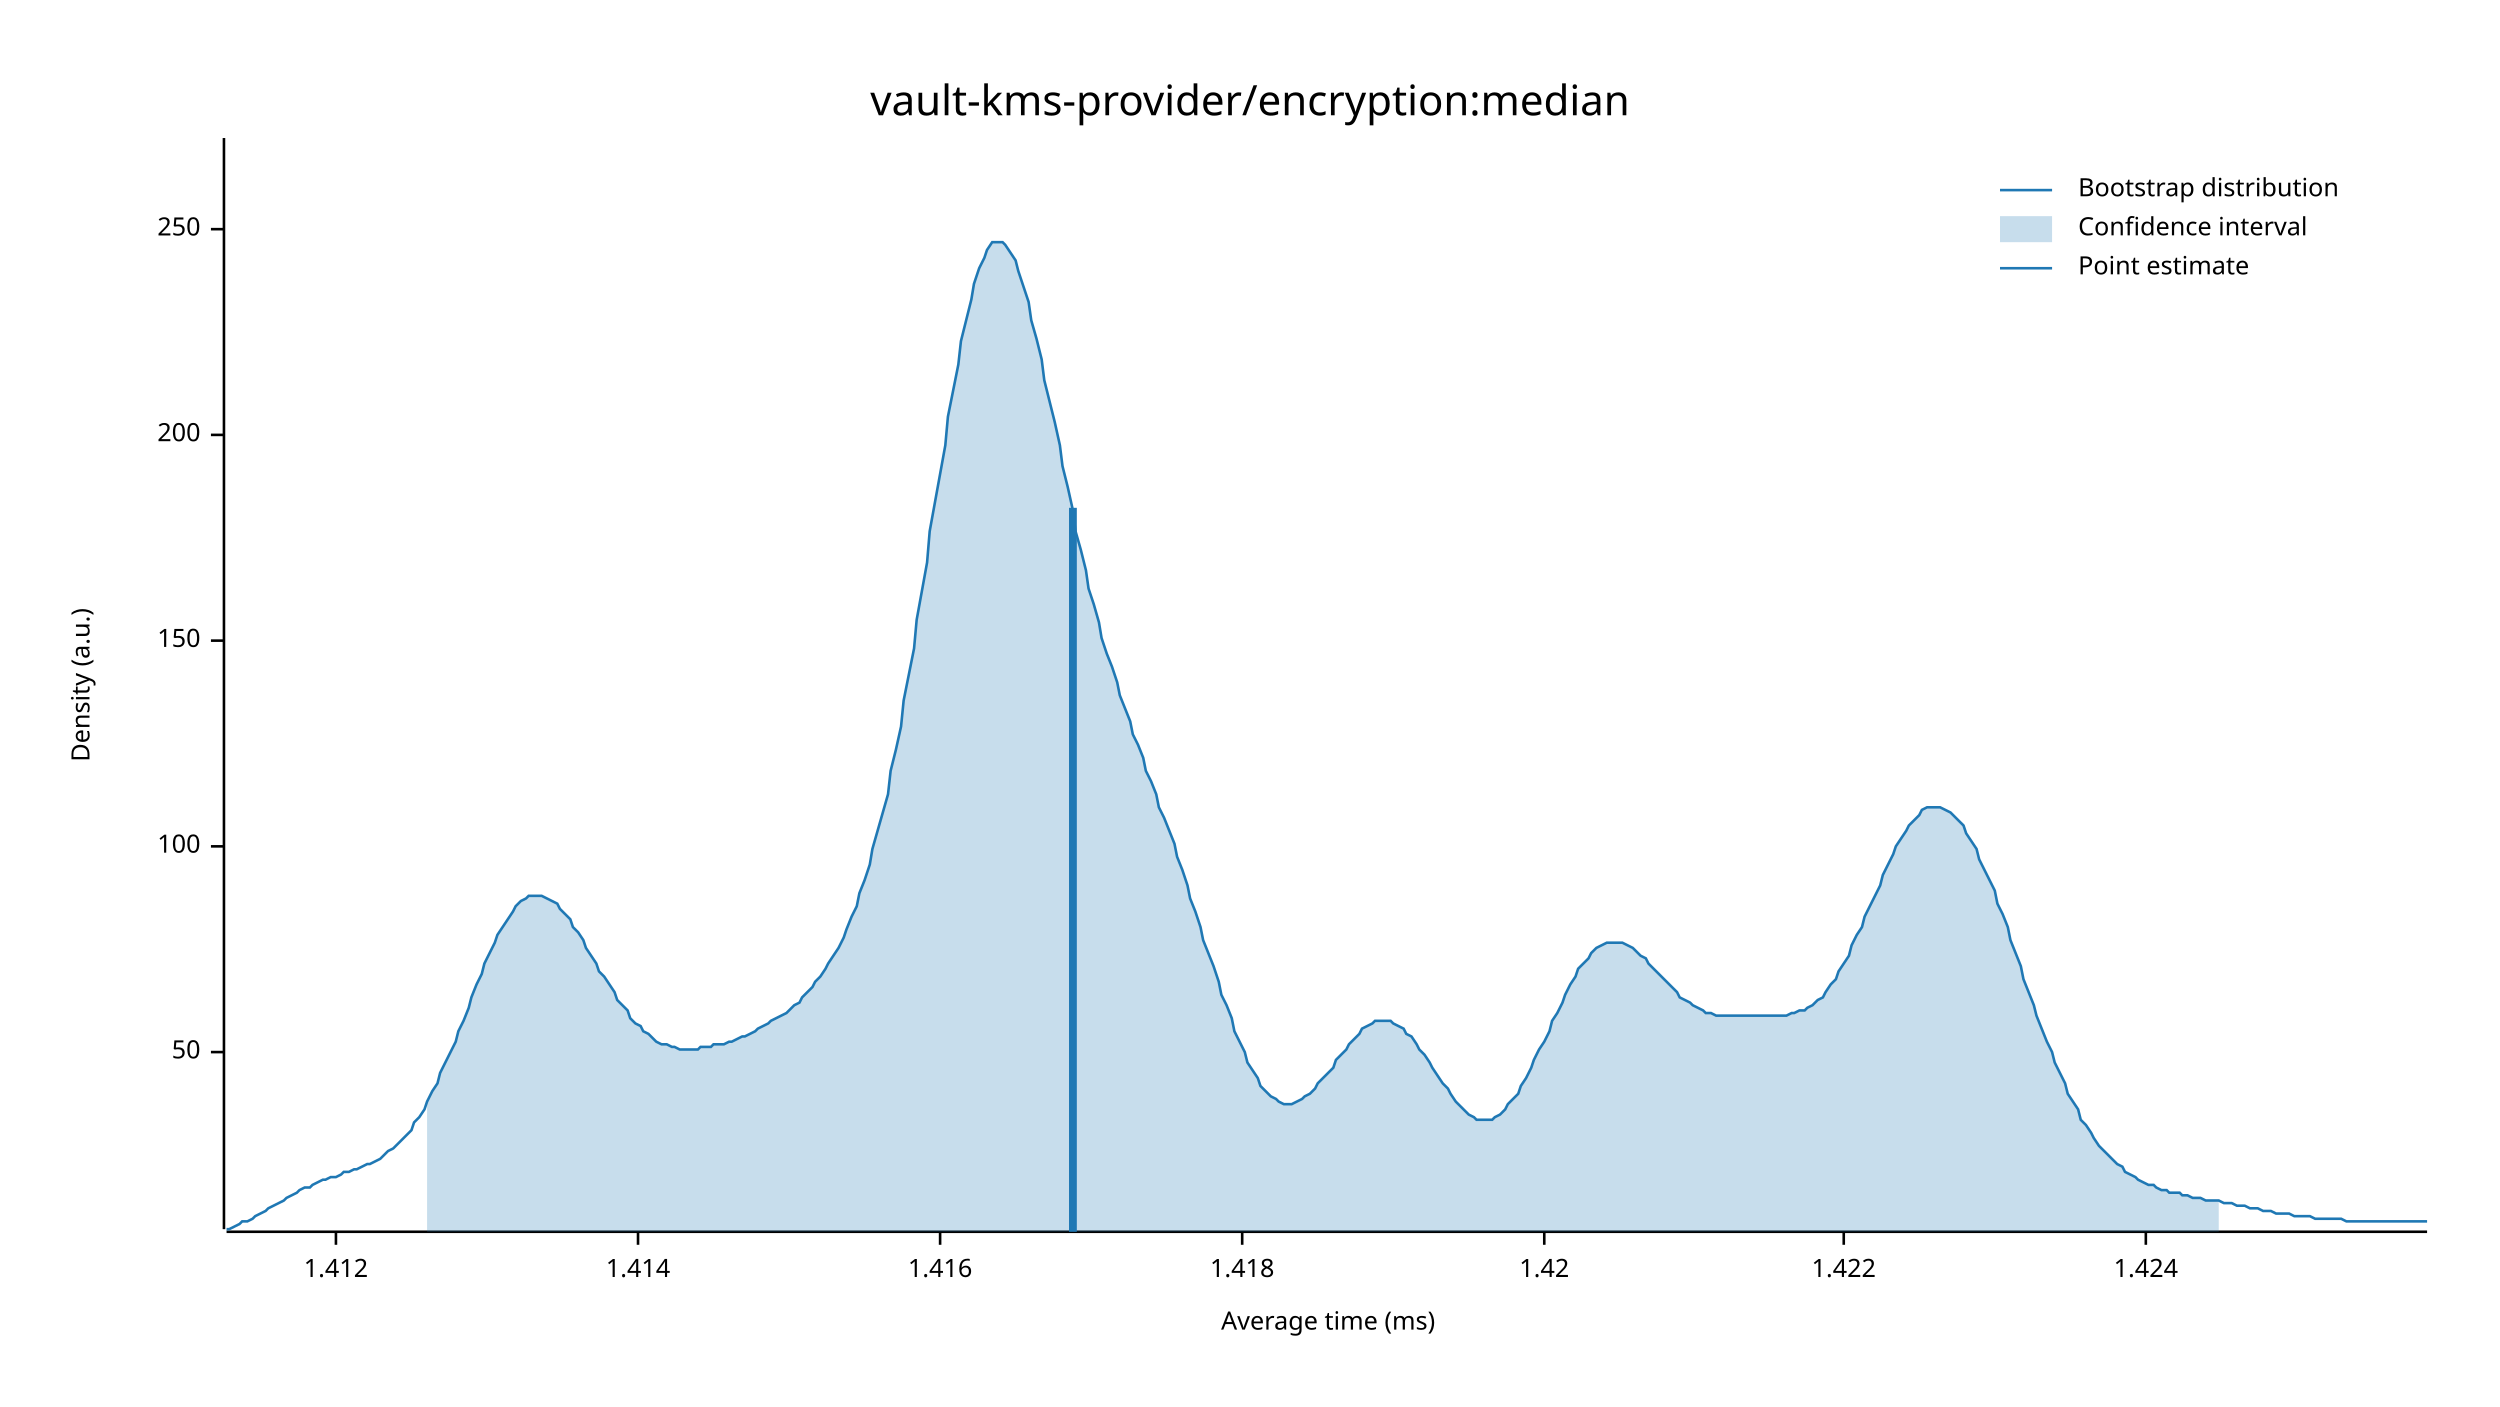
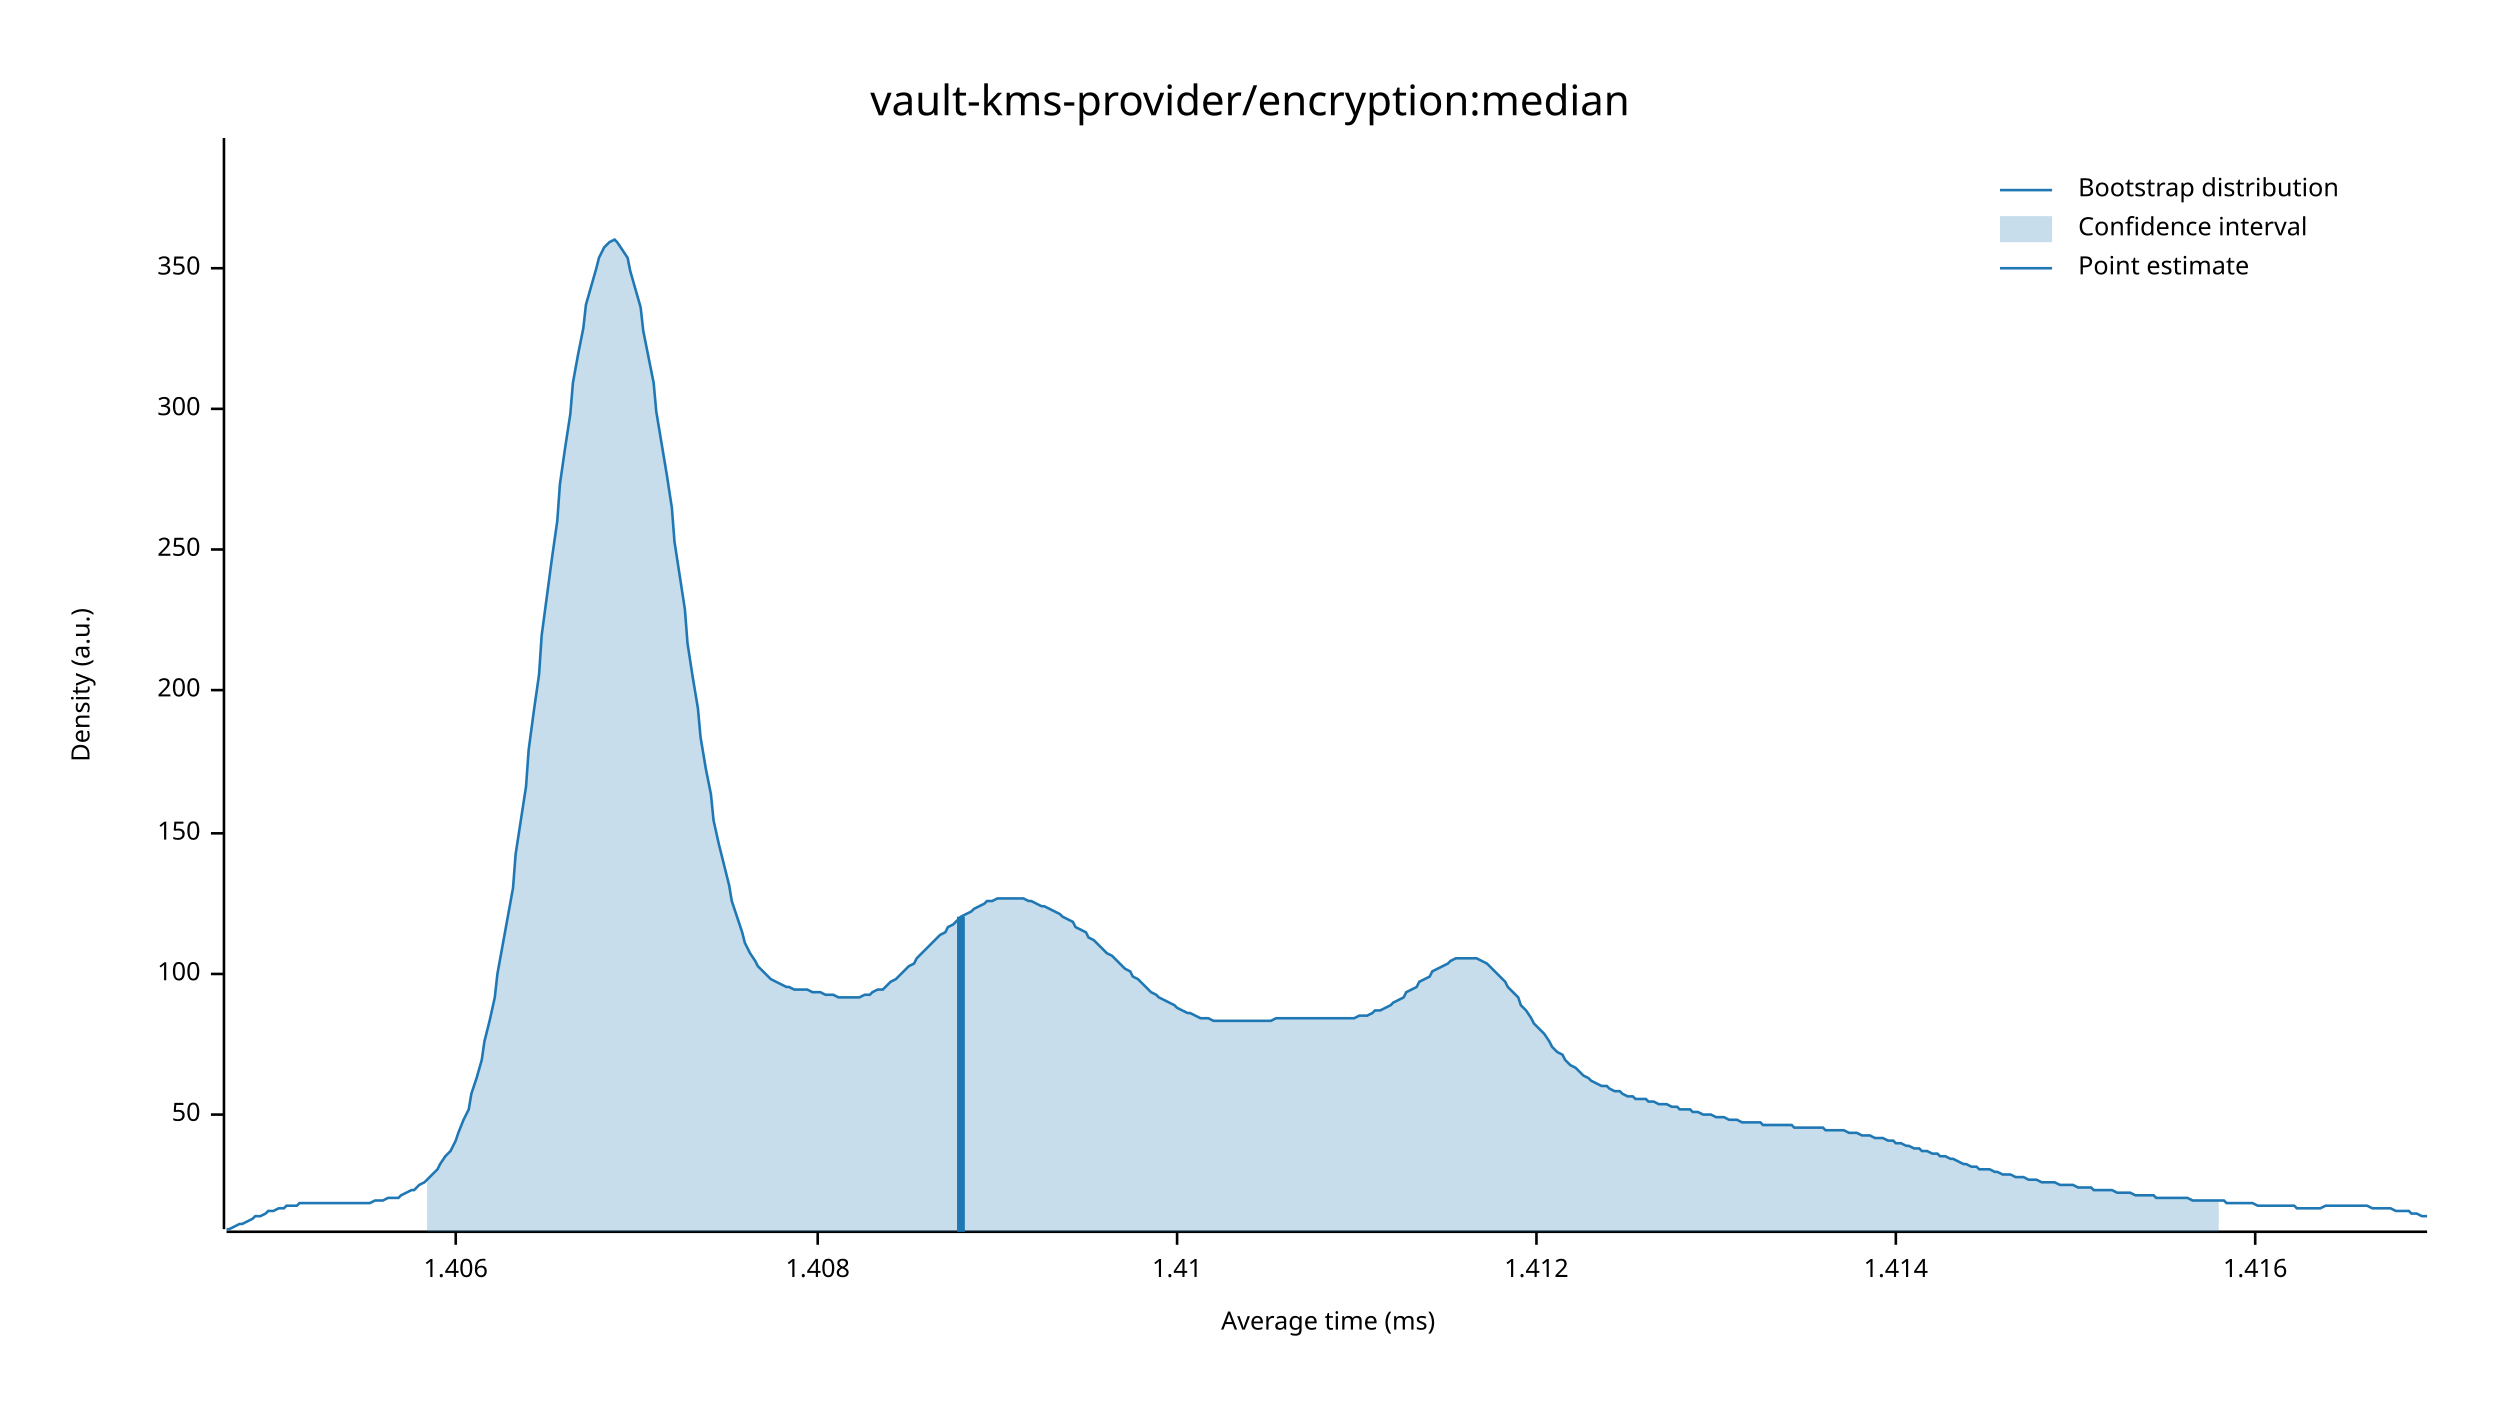
<svg xmlns="http://www.w3.org/2000/svg" width="960" height="540" viewBox="0 0 960 540">
  <text x="480" y="32" dy="0.76em" text-anchor="middle" font-family="sans-serif" font-size="16.129" opacity="1" fill="#000000">
vault-kms-provider/encryption:median
</text>
  <text x="27" y="263" dy="0.76em" text-anchor="middle" font-family="sans-serif" font-size="9.677" opacity="1" fill="#000000" transform="rotate(270, 27, 263)">
Density (a.u.)
</text>
  <text x="510" y="513" dy="-0.5ex" text-anchor="middle" font-family="sans-serif" font-size="9.677" opacity="1" fill="#000000">
Average time (ms)
</text>
  <polyline fill="none" opacity="1" stroke="#000000" stroke-width="1" points="86,53 86,472 " />
-   <text x="77" y="404" dy="0.5ex" text-anchor="end" font-family="sans-serif" font-size="9.677" opacity="1" fill="#000000">
+   <text x="77" y="428" dy="0.5ex" text-anchor="end" font-family="sans-serif" font-size="9.677" opacity="1" fill="#000000">
50
</text>
-   <polyline fill="none" opacity="1" stroke="#000000" stroke-width="1" points="81,404 86,404 " />
-   <text x="77" y="325" dy="0.5ex" text-anchor="end" font-family="sans-serif" font-size="9.677" opacity="1" fill="#000000">
+   <polyline fill="none" opacity="1" stroke="#000000" stroke-width="1" points="81,428 86,428 " />
+   <text x="77" y="374" dy="0.5ex" text-anchor="end" font-family="sans-serif" font-size="9.677" opacity="1" fill="#000000">
100
</text>
-   <polyline fill="none" opacity="1" stroke="#000000" stroke-width="1" points="81,325 86,325 " />
-   <text x="77" y="246" dy="0.5ex" text-anchor="end" font-family="sans-serif" font-size="9.677" opacity="1" fill="#000000">
+   <polyline fill="none" opacity="1" stroke="#000000" stroke-width="1" points="81,374 86,374 " />
+   <text x="77" y="320" dy="0.5ex" text-anchor="end" font-family="sans-serif" font-size="9.677" opacity="1" fill="#000000">
150
</text>
-   <polyline fill="none" opacity="1" stroke="#000000" stroke-width="1" points="81,246 86,246 " />
-   <text x="77" y="167" dy="0.5ex" text-anchor="end" font-family="sans-serif" font-size="9.677" opacity="1" fill="#000000">
+   <polyline fill="none" opacity="1" stroke="#000000" stroke-width="1" points="81,320 86,320 " />
+   <text x="77" y="265" dy="0.5ex" text-anchor="end" font-family="sans-serif" font-size="9.677" opacity="1" fill="#000000">
200
</text>
-   <polyline fill="none" opacity="1" stroke="#000000" stroke-width="1" points="81,167 86,167 " />
-   <text x="77" y="88" dy="0.5ex" text-anchor="end" font-family="sans-serif" font-size="9.677" opacity="1" fill="#000000">
+   <polyline fill="none" opacity="1" stroke="#000000" stroke-width="1" points="81,265 86,265 " />
+   <text x="77" y="211" dy="0.5ex" text-anchor="end" font-family="sans-serif" font-size="9.677" opacity="1" fill="#000000">
250
</text>
-   <polyline fill="none" opacity="1" stroke="#000000" stroke-width="1" points="81,88 86,88 " />
+   <polyline fill="none" opacity="1" stroke="#000000" stroke-width="1" points="81,211 86,211 " />
+   <text x="77" y="157" dy="0.5ex" text-anchor="end" font-family="sans-serif" font-size="9.677" opacity="1" fill="#000000">
+ 300
+ </text>
+   <polyline fill="none" opacity="1" stroke="#000000" stroke-width="1" points="81,157 86,157 " />
+   <text x="77" y="103" dy="0.5ex" text-anchor="end" font-family="sans-serif" font-size="9.677" opacity="1" fill="#000000">
+ 350
+ </text>
+   <polyline fill="none" opacity="1" stroke="#000000" stroke-width="1" points="81,103 86,103 " />
  <polyline fill="none" opacity="1" stroke="#000000" stroke-width="1" points="87,473 932,473 " />
-   <text x="129" y="483" dy="0.76em" text-anchor="middle" font-family="sans-serif" font-size="9.677" opacity="1" fill="#000000">
+   <text x="175" y="483" dy="0.76em" text-anchor="middle" font-family="sans-serif" font-size="9.677" opacity="1" fill="#000000">
+ 1.406
+ </text>
+   <polyline fill="none" opacity="1" stroke="#000000" stroke-width="1" points="175,473 175,478 " />
+   <text x="314" y="483" dy="0.76em" text-anchor="middle" font-family="sans-serif" font-size="9.677" opacity="1" fill="#000000">
+ 1.408
+ </text>
+   <polyline fill="none" opacity="1" stroke="#000000" stroke-width="1" points="314,473 314,478 " />
+   <text x="452" y="483" dy="0.76em" text-anchor="middle" font-family="sans-serif" font-size="9.677" opacity="1" fill="#000000">
+ 1.41
+ </text>
+   <polyline fill="none" opacity="1" stroke="#000000" stroke-width="1" points="452,473 452,478 " />
+   <text x="590" y="483" dy="0.76em" text-anchor="middle" font-family="sans-serif" font-size="9.677" opacity="1" fill="#000000">
1.412
</text>
-   <polyline fill="none" opacity="1" stroke="#000000" stroke-width="1" points="129,473 129,478 " />
-   <text x="245" y="483" dy="0.76em" text-anchor="middle" font-family="sans-serif" font-size="9.677" opacity="1" fill="#000000">
+   <polyline fill="none" opacity="1" stroke="#000000" stroke-width="1" points="590,473 590,478 " />
+   <text x="728" y="483" dy="0.76em" text-anchor="middle" font-family="sans-serif" font-size="9.677" opacity="1" fill="#000000">
1.414
</text>
-   <polyline fill="none" opacity="1" stroke="#000000" stroke-width="1" points="245,473 245,478 " />
-   <text x="361" y="483" dy="0.76em" text-anchor="middle" font-family="sans-serif" font-size="9.677" opacity="1" fill="#000000">
+   <polyline fill="none" opacity="1" stroke="#000000" stroke-width="1" points="728,473 728,478 " />
+   <text x="866" y="483" dy="0.76em" text-anchor="middle" font-family="sans-serif" font-size="9.677" opacity="1" fill="#000000">
1.416
</text>
-   <polyline fill="none" opacity="1" stroke="#000000" stroke-width="1" points="361,473 361,478 " />
-   <text x="477" y="483" dy="0.76em" text-anchor="middle" font-family="sans-serif" font-size="9.677" opacity="1" fill="#000000">
- 1.418
- </text>
-   <polyline fill="none" opacity="1" stroke="#000000" stroke-width="1" points="477,473 477,478 " />
-   <text x="593" y="483" dy="0.76em" text-anchor="middle" font-family="sans-serif" font-size="9.677" opacity="1" fill="#000000">
- 1.42
- </text>
-   <polyline fill="none" opacity="1" stroke="#000000" stroke-width="1" points="593,473 593,478 " />
-   <text x="708" y="483" dy="0.76em" text-anchor="middle" font-family="sans-serif" font-size="9.677" opacity="1" fill="#000000">
- 1.422
- </text>
-   <polyline fill="none" opacity="1" stroke="#000000" stroke-width="1" points="708,473 708,478 " />
-   <text x="824" y="483" dy="0.76em" text-anchor="middle" font-family="sans-serif" font-size="9.677" opacity="1" fill="#000000">
- 1.424
- </text>
-   <polyline fill="none" opacity="1" stroke="#000000" stroke-width="1" points="824,473 824,478 " />
-   <polyline fill="none" opacity="1" stroke="#1F78B4" stroke-width="1" points="87,472 88,472 90,471 92,470 93,469 95,469 97,468 98,467 100,466 102,465 103,464 105,463 107,462 109,461 110,460 112,459 114,458 115,457 117,456 119,456 120,455 122,454 124,453 125,453 127,452 129,452 131,451 132,450 134,450 136,449 137,449 139,448 141,447 142,447 144,446 146,445 147,444 149,442 151,441 153,439 154,438 156,436 158,434 159,431 161,429 163,426 164,423 166,419 168,416 169,412 171,408 173,404 175,400 176,396 178,392 180,387 181,383 183,378 185,374 186,370 188,366 190,362 191,359 193,356 195,353 197,350 198,348 200,346 202,345 203,344 205,344 207,344 208,344 210,345 212,346 214,347 215,349 217,351 219,353 220,356 222,358 224,361 225,364 227,367 229,370 230,373 232,375 234,378 236,381 237,384 239,386 241,388 242,391 244,393 246,394 247,396 249,397 251,399 252,400 254,401 256,401 258,402 259,402 261,403 263,403 264,403 266,403 268,403 269,402 271,402 273,402 274,401 276,401 278,401 280,400 281,400 283,399 285,398 286,398 288,397 290,396 291,395 293,394 295,393 296,392 298,391 300,390 302,389 303,388 305,386 307,385 308,383 310,381 312,379 313,377 315,375 317,372 318,370 320,367 322,364 324,360 325,357 327,352 329,348 330,343 332,338 334,332 335,326 337,319 339,312 341,305 342,296 344,288 346,279 347,269 349,259 351,249 352,238 354,227 356,216 357,204 359,193 361,182 363,171 364,160 366,150 368,140 369,131 371,123 373,115 374,109 376,103 378,99 379,96 381,93 383,93 385,93 386,94 388,97 390,100 391,104 393,110 395,116 396,123 398,130 400,138 401,146 403,154 405,162 407,171 408,179 410,187 412,196 413,204 415,211 417,219 418,226 420,232 422,239 423,245 425,251 427,256 429,262 430,267 432,272 434,277 435,282 437,286 439,291 440,296 442,300 444,305 445,310 447,314 449,319 451,324 452,329 454,334 456,340 457,345 459,350 461,356 462,361 464,366 466,371 468,377 469,382 471,386 473,391 474,396 476,400 478,404 479,408 481,411 483,414 484,417 486,419 488,421 490,422 491,423 493,424 495,424 496,424 498,423 500,422 501,421 503,420 505,418 506,416 508,414 510,412 512,410 513,407 515,405 517,403 518,401 520,399 522,397 523,395 525,394 527,393 528,392 530,392 532,392 534,392 535,393 537,394 539,395 540,397 542,398 544,401 545,403 547,405 549,408 550,410 552,413 554,416 556,418 557,420 559,423 561,425 562,426 564,428 566,429 567,430 569,430 571,430 573,430 574,429 576,428 578,426 579,424 581,422 583,420 584,417 586,414 588,410 589,407 591,403 593,400 595,396 596,392 598,389 600,385 601,382 603,378 605,375 606,372 608,370 610,368 611,366 613,364 615,363 617,362 618,362 620,362 622,362 623,362 625,363 627,364 628,365 630,367 632,368 633,370 635,372 637,374 639,376 640,377 642,379 644,381 645,383 647,384 649,385 650,386 652,387 654,388 655,389 657,389 659,390 661,390 662,390 664,390 666,390 667,390 669,390 671,390 672,390 674,390 676,390 677,390 679,390 681,390 683,390 684,390 686,390 688,389 689,389 691,388 693,388 694,387 696,386 698,384 700,383 701,381 703,378 705,376 706,373 708,370 710,367 711,363 713,359 715,356 716,352 718,348 720,344 722,340 723,336 725,332 727,328 728,325 730,322 732,319 733,317 735,315 737,313 738,311 740,310 742,310 744,310 745,310 747,311 749,312 750,313 752,315 754,317 755,320 757,323 759,326 760,330 762,334 764,338 766,342 767,347 769,351 771,356 772,361 774,366 776,371 777,376 779,381 781,386 782,390 784,395 786,400 788,404 789,408 791,412 793,416 794,420 796,423 798,426 799,430 801,432 803,435 804,437 806,440 808,442 810,444 811,445 813,447 815,448 816,450 818,451 820,452 821,453 823,454 825,455 827,455 828,456 830,457 832,457 833,458 835,458 837,458 838,459 840,459 842,460 843,460 845,460 847,461 849,461 850,461 852,461 854,462 855,462 857,462 859,463 860,463 862,463 864,464 865,464 867,464 869,465 871,465 872,465 874,466 876,466 877,466 879,466 881,467 882,467 884,467 886,467 887,467 889,468 891,468 893,468 894,468 896,468 898,468 899,468 901,469 903,469 904,469 906,469 908,469 909,469 911,469 913,469 915,469 916,469 918,469 920,469 921,469 923,469 925,469 926,469 928,469 930,469 932,469 " />
-   <polygon opacity="0.25" fill="#1F78B4" points="164,423 166,419 168,416 169,412 171,408 173,404 175,400 176,396 178,392 180,387 181,383 183,378 185,374 186,370 188,366 190,362 191,359 193,356 195,353 197,350 198,348 200,346 202,345 203,344 205,344 207,344 208,344 210,345 212,346 214,347 215,349 217,351 219,353 220,356 222,358 224,361 225,364 227,367 229,370 230,373 232,375 234,378 236,381 237,384 239,386 241,388 242,391 244,393 246,394 247,396 249,397 251,399 252,400 254,401 256,401 258,402 259,402 261,403 263,403 264,403 266,403 268,403 269,402 271,402 273,402 274,401 276,401 278,401 280,400 281,400 283,399 285,398 286,398 288,397 290,396 291,395 293,394 295,393 296,392 298,391 300,390 302,389 303,388 305,386 307,385 308,383 310,381 312,379 313,377 315,375 317,372 318,370 320,367 322,364 324,360 325,357 327,352 329,348 330,343 332,338 334,332 335,326 337,319 339,312 341,305 342,296 344,288 346,279 347,269 349,259 351,249 352,238 354,227 356,216 357,204 359,193 361,182 363,171 364,160 366,150 368,140 369,131 371,123 373,115 374,109 376,103 378,99 379,96 381,93 383,93 385,93 386,94 388,97 390,100 391,104 393,110 395,116 396,123 398,130 400,138 401,146 403,154 405,162 407,171 408,179 410,187 412,196 413,204 415,211 417,219 418,226 420,232 422,239 423,245 425,251 427,256 429,262 430,267 432,272 434,277 435,282 437,286 439,291 440,296 442,300 444,305 445,310 447,314 449,319 451,324 452,329 454,334 456,340 457,345 459,350 461,356 462,361 464,366 466,371 468,377 469,382 471,386 473,391 474,396 476,400 478,404 479,408 481,411 483,414 484,417 486,419 488,421 490,422 491,423 493,424 495,424 496,424 498,423 500,422 501,421 503,420 505,418 506,416 508,414 510,412 512,410 513,407 515,405 517,403 518,401 520,399 522,397 523,395 525,394 527,393 528,392 530,392 532,392 534,392 535,393 537,394 539,395 540,397 542,398 544,401 545,403 547,405 549,408 550,410 552,413 554,416 556,418 557,420 559,423 561,425 562,426 564,428 566,429 567,430 569,430 571,430 573,430 574,429 576,428 578,426 579,424 581,422 583,420 584,417 586,414 588,410 589,407 591,403 593,400 595,396 596,392 598,389 600,385 601,382 603,378 605,375 606,372 608,370 610,368 611,366 613,364 615,363 617,362 618,362 620,362 622,362 623,362 625,363 627,364 628,365 630,367 632,368 633,370 635,372 637,374 639,376 640,377 642,379 644,381 645,383 647,384 649,385 650,386 652,387 654,388 655,389 657,389 659,390 661,390 662,390 664,390 666,390 667,390 669,390 671,390 672,390 674,390 676,390 677,390 679,390 681,390 683,390 684,390 686,390 688,389 689,389 691,388 693,388 694,387 696,386 698,384 700,383 701,381 703,378 705,376 706,373 708,370 710,367 711,363 713,359 715,356 716,352 718,348 720,344 722,340 723,336 725,332 727,328 728,325 730,322 732,319 733,317 735,315 737,313 738,311 740,310 742,310 744,310 745,310 747,311 749,312 750,313 752,315 754,317 755,320 757,323 759,326 760,330 762,334 764,338 766,342 767,347 769,351 771,356 772,361 774,366 776,371 777,376 779,381 781,386 782,390 784,395 786,400 788,404 789,408 791,412 793,416 794,420 796,423 798,426 799,430 801,432 803,435 804,437 806,440 808,442 810,444 811,445 813,447 815,448 816,450 818,451 820,452 821,453 823,454 825,455 827,455 828,456 830,457 832,457 833,458 835,458 837,458 838,459 840,459 842,460 843,460 845,460 847,461 849,461 850,461 852,461 852,473 164,473 " />
-   <polyline fill="none" opacity="1" stroke="#1F78B4" stroke-width="3" points="412,473 412,195 " />
+   <polyline fill="none" opacity="1" stroke="#000000" stroke-width="1" points="866,473 866,478 " />
+   <polyline fill="none" opacity="1" stroke="#1F78B4" stroke-width="1" points="87,472 88,472 90,471 92,470 93,470 95,469 97,468 98,467 100,467 102,466 103,465 105,465 107,464 109,464 110,463 112,463 114,463 115,462 117,462 119,462 120,462 122,462 124,462 125,462 127,462 129,462 131,462 132,462 134,462 136,462 137,462 139,462 141,462 142,462 144,461 146,461 147,461 149,460 151,460 153,460 154,459 156,458 158,457 159,457 161,455 163,454 164,453 166,451 168,449 169,447 171,444 173,442 175,438 176,435 178,430 180,426 181,420 183,414 185,407 186,400 188,392 190,383 191,374 193,363 195,352 197,341 198,328 200,315 202,302 203,288 205,273 207,259 208,244 210,229 212,214 214,200 215,186 217,172 219,159 220,147 222,136 224,126 225,117 227,110 229,103 230,99 232,95 234,93 236,92 237,93 239,96 241,99 242,104 244,111 246,118 247,127 249,137 251,147 252,158 254,170 256,182 258,195 259,208 261,221 263,234 264,247 266,260 268,272 269,283 271,295 273,305 274,315 276,324 278,332 280,340 281,346 283,352 285,358 286,362 288,366 290,369 291,371 293,373 295,375 296,376 298,377 300,378 302,379 303,379 305,380 307,380 308,380 310,380 312,381 313,381 315,381 317,382 318,382 320,382 322,383 324,383 325,383 327,383 329,383 330,383 332,382 334,382 335,381 337,380 339,380 341,378 342,377 344,376 346,374 347,373 349,371 351,370 352,368 354,366 356,364 357,363 359,361 361,359 363,358 364,356 366,355 368,353 369,352 371,351 373,350 374,349 376,348 378,347 379,346 381,346 383,345 385,345 386,345 388,345 390,345 391,345 393,345 395,346 396,346 398,347 400,348 401,348 403,349 405,350 407,351 408,352 410,353 412,354 413,356 415,357 417,358 418,360 420,361 422,363 423,364 425,366 427,367 429,369 430,370 432,372 434,373 435,375 437,376 439,378 440,379 442,381 444,382 445,383 447,384 449,385 451,386 452,387 454,388 456,389 457,389 459,390 461,391 462,391 464,391 466,392 468,392 469,392 471,392 473,392 474,392 476,392 478,392 479,392 481,392 483,392 484,392 486,392 488,392 490,391 491,391 493,391 495,391 496,391 498,391 500,391 501,391 503,391 505,391 506,391 508,391 510,391 512,391 513,391 515,391 517,391 518,391 520,391 522,390 523,390 525,390 527,389 528,388 530,388 532,387 534,386 535,385 537,384 539,383 540,381 542,380 544,379 545,377 547,376 549,375 550,373 552,372 554,371 556,370 557,369 559,368 561,368 562,368 564,368 566,368 567,368 569,369 571,370 573,372 574,373 576,375 578,377 579,379 581,381 583,383 584,386 586,388 588,391 589,393 591,395 593,397 595,400 596,402 598,404 600,405 601,407 603,409 605,410 606,411 608,413 610,414 611,415 613,416 615,417 617,417 618,418 620,419 622,419 623,420 625,421 627,421 628,422 630,422 632,422 633,423 635,423 637,424 639,424 640,424 642,425 644,425 645,426 647,426 649,426 650,427 652,427 654,428 655,428 657,428 659,429 661,429 662,429 664,430 666,430 667,430 669,431 671,431 672,431 674,431 676,431 677,432 679,432 681,432 683,432 684,432 686,432 688,432 689,433 691,433 693,433 694,433 696,433 698,433 700,433 701,434 703,434 705,434 706,434 708,434 710,435 711,435 713,435 715,436 716,436 718,436 720,437 722,437 723,437 725,438 727,438 728,439 730,439 732,440 733,440 735,441 737,441 738,442 740,442 742,443 744,443 745,444 747,444 749,445 750,445 752,446 754,447 755,447 757,448 759,448 760,449 762,449 764,449 766,450 767,450 769,451 771,451 772,451 774,452 776,452 777,452 779,453 781,453 782,453 784,454 786,454 788,454 789,454 791,455 793,455 794,455 796,455 798,456 799,456 801,456 803,456 804,457 806,457 808,457 810,457 811,457 813,458 815,458 816,458 818,458 820,459 821,459 823,459 825,459 827,459 828,460 830,460 832,460 833,460 835,460 837,460 838,460 840,460 842,461 843,461 845,461 847,461 849,461 850,461 852,461 854,461 855,462 857,462 859,462 860,462 862,462 864,462 865,462 867,463 869,463 871,463 872,463 874,463 876,463 877,463 879,463 881,463 882,464 884,464 886,464 887,464 889,464 891,464 893,463 894,463 896,463 898,463 899,463 901,463 903,463 904,463 906,463 908,463 909,463 911,464 913,464 915,464 916,464 918,464 920,465 921,465 923,465 925,465 926,466 928,466 930,467 932,467 " />
+   <polygon opacity="0.25" fill="#1F78B4" points="164,453 166,451 168,449 169,447 171,444 173,442 175,438 176,435 178,430 180,426 181,420 183,414 185,407 186,400 188,392 190,383 191,374 193,363 195,352 197,341 198,328 200,315 202,302 203,288 205,273 207,259 208,244 210,229 212,214 214,200 215,186 217,172 219,159 220,147 222,136 224,126 225,117 227,110 229,103 230,99 232,95 234,93 236,92 237,93 239,96 241,99 242,104 244,111 246,118 247,127 249,137 251,147 252,158 254,170 256,182 258,195 259,208 261,221 263,234 264,247 266,260 268,272 269,283 271,295 273,305 274,315 276,324 278,332 280,340 281,346 283,352 285,358 286,362 288,366 290,369 291,371 293,373 295,375 296,376 298,377 300,378 302,379 303,379 305,380 307,380 308,380 310,380 312,381 313,381 315,381 317,382 318,382 320,382 322,383 324,383 325,383 327,383 329,383 330,383 332,382 334,382 335,381 337,380 339,380 341,378 342,377 344,376 346,374 347,373 349,371 351,370 352,368 354,366 356,364 357,363 359,361 361,359 363,358 364,356 366,355 368,353 369,352 371,351 373,350 374,349 376,348 378,347 379,346 381,346 383,345 385,345 386,345 388,345 390,345 391,345 393,345 395,346 396,346 398,347 400,348 401,348 403,349 405,350 407,351 408,352 410,353 412,354 413,356 415,357 417,358 418,360 420,361 422,363 423,364 425,366 427,367 429,369 430,370 432,372 434,373 435,375 437,376 439,378 440,379 442,381 444,382 445,383 447,384 449,385 451,386 452,387 454,388 456,389 457,389 459,390 461,391 462,391 464,391 466,392 468,392 469,392 471,392 473,392 474,392 476,392 478,392 479,392 481,392 483,392 484,392 486,392 488,392 490,391 491,391 493,391 495,391 496,391 498,391 500,391 501,391 503,391 505,391 506,391 508,391 510,391 512,391 513,391 515,391 517,391 518,391 520,391 522,390 523,390 525,390 527,389 528,388 530,388 532,387 534,386 535,385 537,384 539,383 540,381 542,380 544,379 545,377 547,376 549,375 550,373 552,372 554,371 556,370 557,369 559,368 561,368 562,368 564,368 566,368 567,368 569,369 571,370 573,372 574,373 576,375 578,377 579,379 581,381 583,383 584,386 586,388 588,391 589,393 591,395 593,397 595,400 596,402 598,404 600,405 601,407 603,409 605,410 606,411 608,413 610,414 611,415 613,416 615,417 617,417 618,418 620,419 622,419 623,420 625,421 627,421 628,422 630,422 632,422 633,423 635,423 637,424 639,424 640,424 642,425 644,425 645,426 647,426 649,426 650,427 652,427 654,428 655,428 657,428 659,429 661,429 662,429 664,430 666,430 667,430 669,431 671,431 672,431 674,431 676,431 677,432 679,432 681,432 683,432 684,432 686,432 688,432 689,433 691,433 693,433 694,433 696,433 698,433 700,433 701,434 703,434 705,434 706,434 708,434 710,435 711,435 713,435 715,436 716,436 718,436 720,437 722,437 723,437 725,438 727,438 728,439 730,439 732,440 733,440 735,441 737,441 738,442 740,442 742,443 744,443 745,444 747,444 749,445 750,445 752,446 754,447 755,447 757,448 759,448 760,449 762,449 764,449 766,450 767,450 769,451 771,451 772,451 774,452 776,452 777,452 779,453 781,453 782,453 784,454 786,454 788,454 789,454 791,455 793,455 794,455 796,455 798,456 799,456 801,456 803,456 804,457 806,457 808,457 810,457 811,457 813,458 815,458 816,458 818,458 820,459 821,459 823,459 825,459 827,459 828,460 830,460 832,460 833,460 835,460 837,460 838,460 840,460 842,461 843,461 845,461 847,461 849,461 850,461 852,461 852,473 164,473 " />
+   <polyline fill="none" opacity="1" stroke="#1F78B4" stroke-width="3" points="369,473 369,352 " />
  <text x="798" y="68" dy="0.76em" text-anchor="start" font-family="sans-serif" font-size="9.677" opacity="1" fill="#000000">
Bootstrap distribution
</text>
  <text x="798" y="83" dy="0.76em" text-anchor="start" font-family="sans-serif" font-size="9.677" opacity="1" fill="#000000">
Confidence interval
</text>
  <text x="798" y="98" dy="0.76em" text-anchor="start" font-family="sans-serif" font-size="9.677" opacity="1" fill="#000000">
Point estimate
</text>
  <polyline fill="none" opacity="1" stroke="#1F78B4" stroke-width="1" points="768,73 788,73 " />
  <rect x="768" y="83" width="20" height="10" opacity="0.25" fill="#1F78B4" stroke="none" />
  <polyline fill="none" opacity="1" stroke="#1F78B4" stroke-width="1" points="768,103 788,103 " />
</svg>
